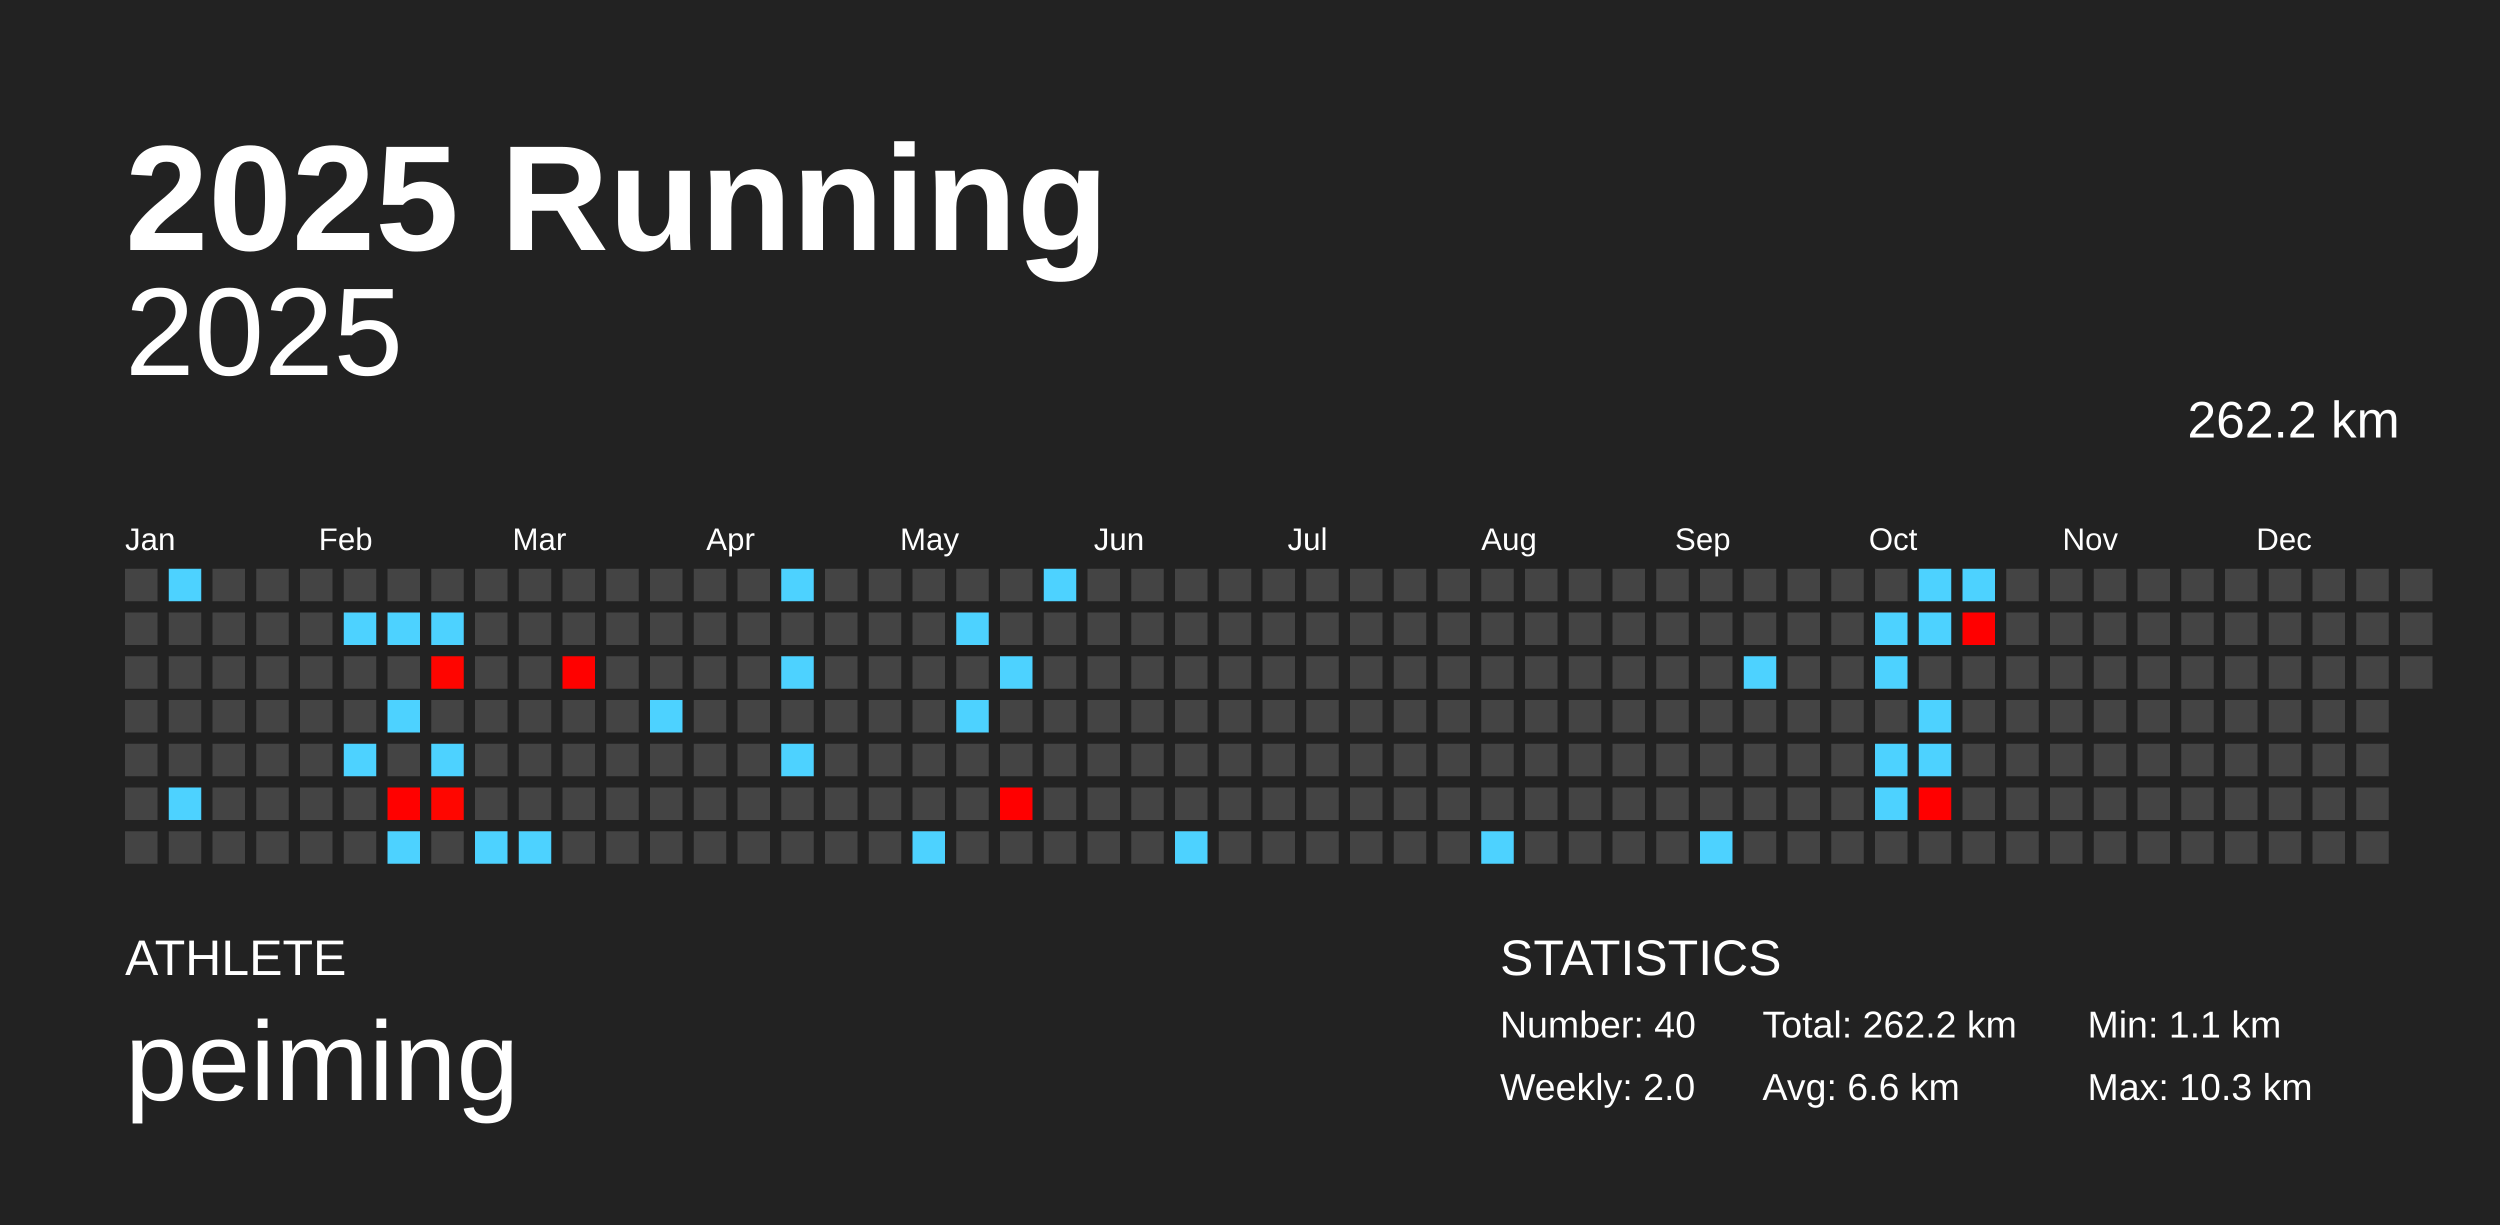
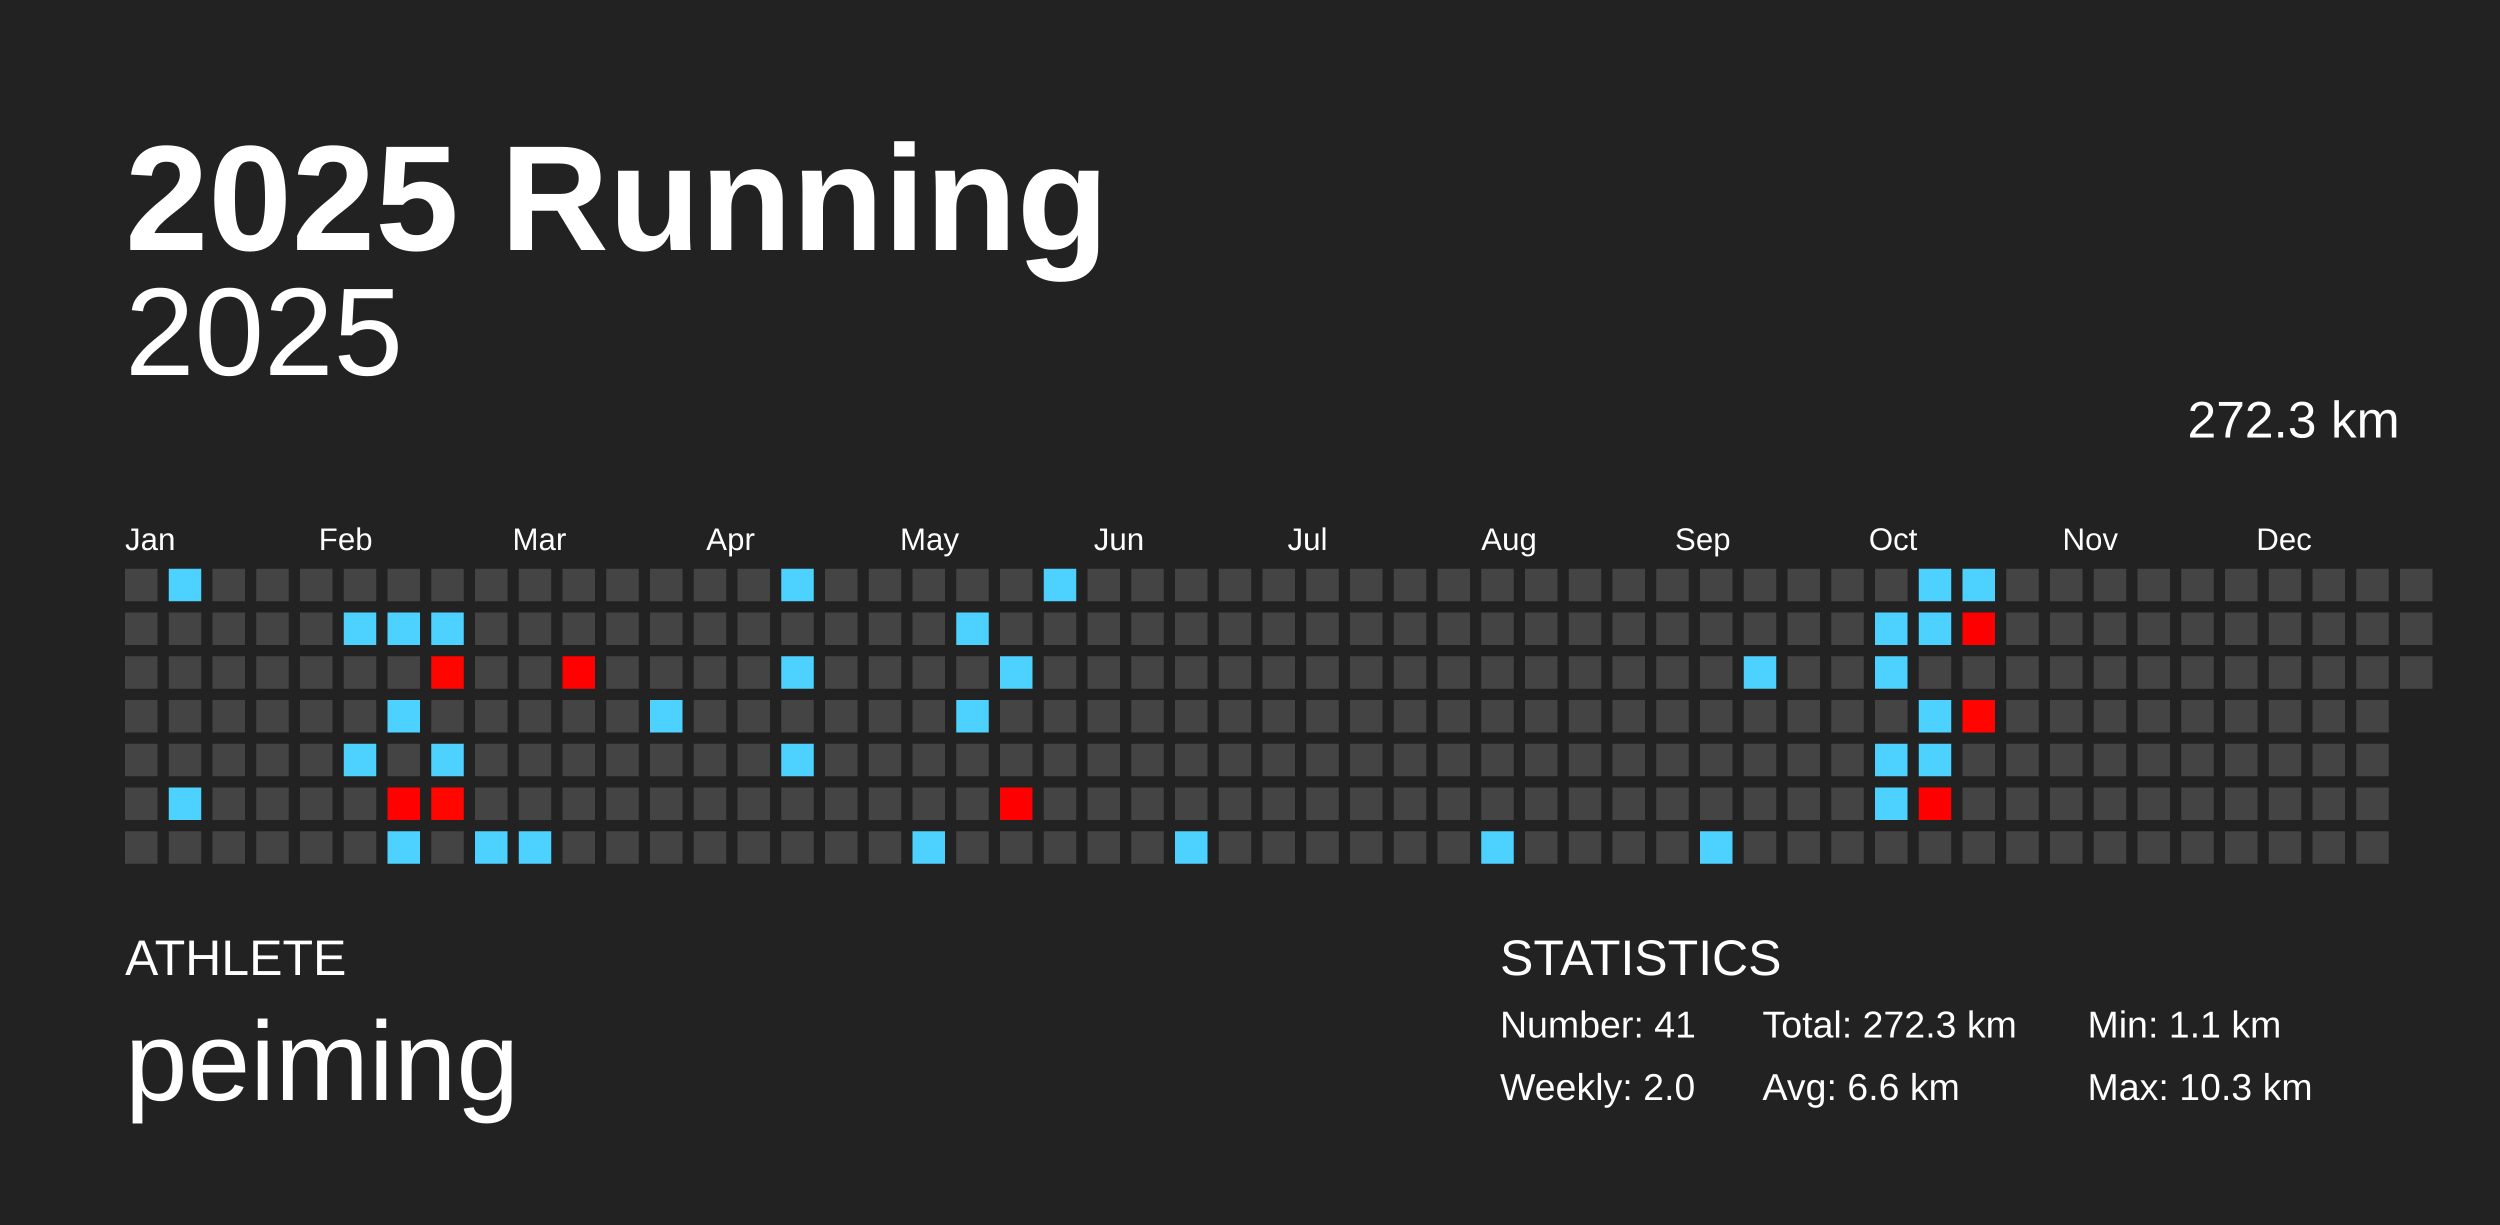
<svg xmlns="http://www.w3.org/2000/svg" baseProfile="full" height="98mm" version="1.1" viewBox="0,0,200,98" width="200mm">
  <defs />
  <rect fill="#222222" height="98" width="200" x="0" y="0" />
  <text fill="#FFFFFF" style="font-size:12px; font-family:Arial; font-weight:bold;" x="10" y="20">2025 Running</text>
  <text fill="#FFFFFF" style="font-size:4px; font-family:Arial" x="10" y="78">ATHLETE</text>
  <text fill="#FFFFFF" style="font-size:9px; font-family:Arial" x="10" y="88">peiming</text>
  <text fill="#FFFFFF" style="font-size:4px; font-family:Arial" x="120" y="78">STATISTICS</text>
-   <text fill="#FFFFFF" style="font-size:3px; font-family:Arial" x="120" y="83">Number: 40</text>
+   <text fill="#FFFFFF" style="font-size:3px; font-family:Arial" x="120" y="83">Number: 41</text>
  <text fill="#FFFFFF" style="font-size:3px; font-family:Arial" x="120" y="88">Weekly: 2.0</text>
-   <text fill="#FFFFFF" style="font-size:3px; font-family:Arial" x="141" y="83">Total: 262.2 km</text>
+   <text fill="#FFFFFF" style="font-size:3px; font-family:Arial" x="141" y="83">Total: 272.3 km</text>
  <text fill="#FFFFFF" style="font-size:3px; font-family:Arial" x="141" y="88">Avg: 6.6 km</text>
  <text fill="#FFFFFF" style="font-size:3px; font-family:Arial" x="167" y="83">Min: 1.1 km</text>
  <text fill="#FFFFFF" style="font-size:3px; font-family:Arial" x="167" y="88">Max: 10.3 km</text>
  <text alignment-baseline="hanging" fill="#FFFFFF" style="font-size:10.0px; font-family:Arial;" x="10" y="30">2025</text>
-   <text alignment-baseline="hanging" fill="#FFFFFF" style="font-size:4.125px; font-family:Arial;" x="175" y="35">262.2 km</text>
+   <text alignment-baseline="hanging" fill="#FFFFFF" style="font-size:4.125px; font-family:Arial;" x="175" y="35">272.3 km</text>
  <text fill="#FFFFFF" style="font-size:2.5px; font-family:Arial" x="10.0" y="44">Jan</text>
  <text fill="#FFFFFF" style="font-size:2.5px; font-family:Arial" x="25.5" y="44">Feb</text>
  <text fill="#FFFFFF" style="font-size:2.5px; font-family:Arial" x="41.0" y="44">Mar</text>
  <text fill="#FFFFFF" style="font-size:2.5px; font-family:Arial" x="56.5" y="44">Apr</text>
  <text fill="#FFFFFF" style="font-size:2.5px; font-family:Arial" x="72.0" y="44">May</text>
  <text fill="#FFFFFF" style="font-size:2.5px; font-family:Arial" x="87.5" y="44">Jun</text>
  <text fill="#FFFFFF" style="font-size:2.5px; font-family:Arial" x="103.0" y="44">Jul</text>
  <text fill="#FFFFFF" style="font-size:2.5px; font-family:Arial" x="118.5" y="44">Aug</text>
  <text fill="#FFFFFF" style="font-size:2.5px; font-family:Arial" x="134.0" y="44">Sep</text>
  <text fill="#FFFFFF" style="font-size:2.5px; font-family:Arial" x="149.5" y="44">Oct</text>
  <text fill="#FFFFFF" style="font-size:2.5px; font-family:Arial" x="165.0" y="44">Nov</text>
  <text fill="#FFFFFF" style="font-size:2.5px; font-family:Arial" x="180.5" y="44">Dec</text>
  <rect fill="#444444" height="2.6" width="2.6" x="10.0" y="45.5" />
  <rect fill="#444444" height="2.6" width="2.6" x="10.0" y="49.0" />
  <rect fill="#444444" height="2.6" width="2.6" x="10.0" y="52.5" />
  <rect fill="#444444" height="2.6" width="2.6" x="10.0" y="56.0" />
  <rect fill="#444444" height="2.6" width="2.6" x="10.0" y="59.5" />
  <rect fill="#444444" height="2.6" width="2.6" x="10.0" y="63.0" />
  <rect fill="#444444" height="2.6" width="2.6" x="10.0" y="66.5" />
  <rect fill="#4dd2ff" height="2.6" width="2.6" x="13.5" y="45.5" />
  <rect fill="#444444" height="2.6" width="2.6" x="13.5" y="49.0" />
  <rect fill="#444444" height="2.6" width="2.6" x="13.5" y="52.5" />
  <rect fill="#444444" height="2.6" width="2.6" x="13.5" y="56.0" />
  <rect fill="#444444" height="2.6" width="2.6" x="13.5" y="59.5" />
  <rect fill="#4dd2ff" height="2.6" width="2.6" x="13.5" y="63.0" />
  <rect fill="#444444" height="2.6" width="2.6" x="13.5" y="66.5" />
  <rect fill="#444444" height="2.6" width="2.6" x="17.0" y="45.5" />
  <rect fill="#444444" height="2.6" width="2.6" x="17.0" y="49.0" />
  <rect fill="#444444" height="2.6" width="2.6" x="17.0" y="52.5" />
  <rect fill="#444444" height="2.6" width="2.6" x="17.0" y="56.0" />
  <rect fill="#444444" height="2.6" width="2.6" x="17.0" y="59.5" />
  <rect fill="#444444" height="2.6" width="2.6" x="17.0" y="63.0" />
  <rect fill="#444444" height="2.6" width="2.6" x="17.0" y="66.5" />
  <rect fill="#444444" height="2.6" width="2.6" x="20.5" y="45.5" />
  <rect fill="#444444" height="2.6" width="2.6" x="20.5" y="49.0" />
  <rect fill="#444444" height="2.6" width="2.6" x="20.5" y="52.5" />
  <rect fill="#444444" height="2.6" width="2.6" x="20.5" y="56.0" />
  <rect fill="#444444" height="2.6" width="2.6" x="20.5" y="59.5" />
  <rect fill="#444444" height="2.6" width="2.6" x="20.5" y="63.0" />
  <rect fill="#444444" height="2.6" width="2.6" x="20.5" y="66.5" />
  <rect fill="#444444" height="2.6" width="2.6" x="24.0" y="45.5" />
  <rect fill="#444444" height="2.6" width="2.6" x="24.0" y="49.0" />
  <rect fill="#444444" height="2.6" width="2.6" x="24.0" y="52.5" />
  <rect fill="#444444" height="2.6" width="2.6" x="24.0" y="56.0" />
  <rect fill="#444444" height="2.6" width="2.6" x="24.0" y="59.5" />
  <rect fill="#444444" height="2.6" width="2.6" x="24.0" y="63.0" />
  <rect fill="#444444" height="2.6" width="2.6" x="24.0" y="66.5" />
  <rect fill="#444444" height="2.6" width="2.6" x="27.5" y="45.5" />
  <rect fill="#4dd2ff" height="2.6" width="2.6" x="27.5" y="49.0" />
  <rect fill="#444444" height="2.6" width="2.6" x="27.5" y="52.5" />
  <rect fill="#444444" height="2.6" width="2.6" x="27.5" y="56.0" />
  <rect fill="#4dd2ff" height="2.6" width="2.6" x="27.5" y="59.5" />
  <rect fill="#444444" height="2.6" width="2.6" x="27.5" y="63.0" />
  <rect fill="#444444" height="2.6" width="2.6" x="27.5" y="66.5" />
  <rect fill="#444444" height="2.6" width="2.6" x="31.0" y="45.5" />
  <rect fill="#4dd2ff" height="2.6" width="2.6" x="31.0" y="49.0" />
  <rect fill="#444444" height="2.6" width="2.6" x="31.0" y="52.5" />
  <rect fill="#4dd2ff" height="2.6" width="2.6" x="31.0" y="56.0" />
  <rect fill="#444444" height="2.6" width="2.6" x="31.0" y="59.5" />
  <rect fill="#ff0100" height="2.6" width="2.6" x="31.0" y="63.0" />
  <rect fill="#4dd2ff" height="2.6" width="2.6" x="31.0" y="66.5" />
  <rect fill="#444444" height="2.6" width="2.6" x="34.5" y="45.5" />
  <rect fill="#4dd2ff" height="2.6" width="2.6" x="34.5" y="49.0" />
  <rect fill="#ff0500" height="2.6" width="2.6" x="34.5" y="52.5" />
  <rect fill="#444444" height="2.6" width="2.6" x="34.5" y="56.0" />
  <rect fill="#4dd2ff" height="2.6" width="2.6" x="34.5" y="59.5" />
  <rect fill="#ff0600" height="2.6" width="2.6" x="34.5" y="63.0" />
  <rect fill="#444444" height="2.6" width="2.6" x="34.5" y="66.5" />
  <rect fill="#444444" height="2.6" width="2.6" x="38.0" y="45.5" />
  <rect fill="#444444" height="2.6" width="2.6" x="38.0" y="49.0" />
  <rect fill="#444444" height="2.6" width="2.6" x="38.0" y="52.5" />
  <rect fill="#444444" height="2.6" width="2.6" x="38.0" y="56.0" />
  <rect fill="#444444" height="2.6" width="2.6" x="38.0" y="59.5" />
  <rect fill="#444444" height="2.6" width="2.6" x="38.0" y="63.0" />
  <rect fill="#4dd2ff" height="2.6" width="2.6" x="38.0" y="66.5" />
  <rect fill="#444444" height="2.6" width="2.6" x="41.5" y="45.5" />
  <rect fill="#444444" height="2.6" width="2.6" x="41.5" y="49.0" />
  <rect fill="#444444" height="2.6" width="2.6" x="41.5" y="52.5" />
  <rect fill="#444444" height="2.6" width="2.6" x="41.5" y="56.0" />
  <rect fill="#444444" height="2.6" width="2.6" x="41.5" y="59.5" />
  <rect fill="#444444" height="2.6" width="2.6" x="41.5" y="63.0" />
  <rect fill="#4dd2ff" height="2.6" width="2.6" x="41.5" y="66.5" />
  <rect fill="#444444" height="2.6" width="2.6" x="45.0" y="45.5" />
  <rect fill="#444444" height="2.6" width="2.6" x="45.0" y="49.0" />
  <rect fill="#ff0100" height="2.6" width="2.6" x="45.0" y="52.5" />
  <rect fill="#444444" height="2.6" width="2.6" x="45.0" y="56.0" />
  <rect fill="#444444" height="2.6" width="2.6" x="45.0" y="59.5" />
  <rect fill="#444444" height="2.6" width="2.6" x="45.0" y="63.0" />
  <rect fill="#444444" height="2.6" width="2.6" x="45.0" y="66.5" />
  <rect fill="#444444" height="2.6" width="2.6" x="48.5" y="45.5" />
  <rect fill="#444444" height="2.6" width="2.6" x="48.5" y="49.0" />
  <rect fill="#444444" height="2.6" width="2.6" x="48.5" y="52.5" />
  <rect fill="#444444" height="2.6" width="2.6" x="48.5" y="56.0" />
  <rect fill="#444444" height="2.6" width="2.6" x="48.5" y="59.5" />
  <rect fill="#444444" height="2.6" width="2.6" x="48.5" y="63.0" />
  <rect fill="#444444" height="2.6" width="2.6" x="48.5" y="66.5" />
  <rect fill="#444444" height="2.6" width="2.6" x="52.0" y="45.5" />
  <rect fill="#444444" height="2.6" width="2.6" x="52.0" y="49.0" />
  <rect fill="#444444" height="2.6" width="2.6" x="52.0" y="52.5" />
  <rect fill="#4dd2ff" height="2.6" width="2.6" x="52.0" y="56.0" />
  <rect fill="#444444" height="2.6" width="2.6" x="52.0" y="59.5" />
  <rect fill="#444444" height="2.6" width="2.6" x="52.0" y="63.0" />
  <rect fill="#444444" height="2.6" width="2.6" x="52.0" y="66.5" />
  <rect fill="#444444" height="2.6" width="2.6" x="55.5" y="45.5" />
  <rect fill="#444444" height="2.6" width="2.6" x="55.5" y="49.0" />
  <rect fill="#444444" height="2.6" width="2.6" x="55.5" y="52.5" />
  <rect fill="#444444" height="2.6" width="2.6" x="55.5" y="56.0" />
  <rect fill="#444444" height="2.6" width="2.6" x="55.5" y="59.5" />
  <rect fill="#444444" height="2.6" width="2.6" x="55.5" y="63.0" />
  <rect fill="#444444" height="2.6" width="2.6" x="55.5" y="66.5" />
  <rect fill="#444444" height="2.6" width="2.6" x="59.0" y="45.5" />
  <rect fill="#444444" height="2.6" width="2.6" x="59.0" y="49.0" />
  <rect fill="#444444" height="2.6" width="2.6" x="59.0" y="52.5" />
  <rect fill="#444444" height="2.6" width="2.6" x="59.0" y="56.0" />
  <rect fill="#444444" height="2.6" width="2.6" x="59.0" y="59.5" />
  <rect fill="#444444" height="2.6" width="2.6" x="59.0" y="63.0" />
  <rect fill="#444444" height="2.6" width="2.6" x="59.0" y="66.5" />
  <rect fill="#4dd2ff" height="2.6" width="2.6" x="62.5" y="45.5" />
  <rect fill="#444444" height="2.6" width="2.6" x="62.5" y="49.0" />
  <rect fill="#4dd2ff" height="2.6" width="2.6" x="62.5" y="52.5" />
  <rect fill="#444444" height="2.6" width="2.6" x="62.5" y="56.0" />
  <rect fill="#4dd2ff" height="2.6" width="2.6" x="62.5" y="59.5" />
  <rect fill="#444444" height="2.6" width="2.6" x="62.5" y="63.0" />
  <rect fill="#444444" height="2.6" width="2.6" x="62.5" y="66.5" />
  <rect fill="#444444" height="2.6" width="2.6" x="66.0" y="45.5" />
  <rect fill="#444444" height="2.6" width="2.6" x="66.0" y="49.0" />
  <rect fill="#444444" height="2.6" width="2.6" x="66.0" y="52.5" />
  <rect fill="#444444" height="2.6" width="2.6" x="66.0" y="56.0" />
  <rect fill="#444444" height="2.6" width="2.6" x="66.0" y="59.5" />
  <rect fill="#444444" height="2.6" width="2.6" x="66.0" y="63.0" />
  <rect fill="#444444" height="2.6" width="2.6" x="66.0" y="66.5" />
  <rect fill="#444444" height="2.6" width="2.6" x="69.5" y="45.5" />
  <rect fill="#444444" height="2.6" width="2.6" x="69.5" y="49.0" />
  <rect fill="#444444" height="2.6" width="2.6" x="69.5" y="52.5" />
  <rect fill="#444444" height="2.6" width="2.6" x="69.5" y="56.0" />
  <rect fill="#444444" height="2.6" width="2.6" x="69.5" y="59.5" />
  <rect fill="#444444" height="2.6" width="2.6" x="69.5" y="63.0" />
  <rect fill="#444444" height="2.6" width="2.6" x="69.5" y="66.5" />
  <rect fill="#444444" height="2.6" width="2.6" x="73.0" y="45.5" />
  <rect fill="#444444" height="2.6" width="2.6" x="73.0" y="49.0" />
  <rect fill="#444444" height="2.6" width="2.6" x="73.0" y="52.5" />
  <rect fill="#444444" height="2.6" width="2.6" x="73.0" y="56.0" />
  <rect fill="#444444" height="2.6" width="2.6" x="73.0" y="59.5" />
  <rect fill="#444444" height="2.6" width="2.6" x="73.0" y="63.0" />
  <rect fill="#4dd2ff" height="2.6" width="2.6" x="73.0" y="66.5" />
  <rect fill="#444444" height="2.6" width="2.6" x="76.5" y="45.5" />
  <rect fill="#4dd2ff" height="2.6" width="2.6" x="76.5" y="49.0" />
  <rect fill="#444444" height="2.6" width="2.6" x="76.5" y="52.5" />
  <rect fill="#4dd2ff" height="2.6" width="2.6" x="76.5" y="56.0" />
  <rect fill="#444444" height="2.6" width="2.6" x="76.5" y="59.5" />
  <rect fill="#444444" height="2.6" width="2.6" x="76.5" y="63.0" />
  <rect fill="#444444" height="2.6" width="2.6" x="76.5" y="66.5" />
  <rect fill="#444444" height="2.6" width="2.6" x="80.0" y="45.5" />
  <rect fill="#444444" height="2.6" width="2.6" x="80.0" y="49.0" />
  <rect fill="#4dd2ff" height="2.6" width="2.6" x="80.0" y="52.5" />
  <rect fill="#444444" height="2.6" width="2.6" x="80.0" y="56.0" />
  <rect fill="#444444" height="2.6" width="2.6" x="80.0" y="59.5" />
  <rect fill="#ff0000" height="2.6" width="2.6" x="80.0" y="63.0" />
  <rect fill="#444444" height="2.6" width="2.6" x="80.0" y="66.5" />
  <rect fill="#4dd2ff" height="2.6" width="2.6" x="83.5" y="45.5" />
  <rect fill="#444444" height="2.6" width="2.6" x="83.5" y="49.0" />
  <rect fill="#444444" height="2.6" width="2.6" x="83.5" y="52.5" />
  <rect fill="#444444" height="2.6" width="2.6" x="83.5" y="56.0" />
  <rect fill="#444444" height="2.6" width="2.6" x="83.5" y="59.5" />
  <rect fill="#444444" height="2.6" width="2.6" x="83.5" y="63.0" />
  <rect fill="#444444" height="2.6" width="2.6" x="83.5" y="66.5" />
  <rect fill="#444444" height="2.6" width="2.6" x="87.0" y="45.5" />
  <rect fill="#444444" height="2.6" width="2.6" x="87.0" y="49.0" />
  <rect fill="#444444" height="2.6" width="2.6" x="87.0" y="52.5" />
  <rect fill="#444444" height="2.6" width="2.6" x="87.0" y="56.0" />
  <rect fill="#444444" height="2.6" width="2.6" x="87.0" y="59.5" />
  <rect fill="#444444" height="2.6" width="2.6" x="87.0" y="63.0" />
  <rect fill="#444444" height="2.6" width="2.6" x="87.0" y="66.5" />
  <rect fill="#444444" height="2.6" width="2.6" x="90.5" y="45.5" />
  <rect fill="#444444" height="2.6" width="2.6" x="90.5" y="49.0" />
  <rect fill="#444444" height="2.6" width="2.6" x="90.5" y="52.5" />
  <rect fill="#444444" height="2.6" width="2.6" x="90.5" y="56.0" />
  <rect fill="#444444" height="2.6" width="2.6" x="90.5" y="59.5" />
  <rect fill="#444444" height="2.6" width="2.6" x="90.5" y="63.0" />
  <rect fill="#444444" height="2.6" width="2.6" x="90.5" y="66.5" />
  <rect fill="#444444" height="2.6" width="2.6" x="94.0" y="45.5" />
  <rect fill="#444444" height="2.6" width="2.6" x="94.0" y="49.0" />
  <rect fill="#444444" height="2.6" width="2.6" x="94.0" y="52.5" />
  <rect fill="#444444" height="2.6" width="2.6" x="94.0" y="56.0" />
  <rect fill="#444444" height="2.6" width="2.6" x="94.0" y="59.5" />
  <rect fill="#444444" height="2.6" width="2.6" x="94.0" y="63.0" />
  <rect fill="#4dd2ff" height="2.6" width="2.6" x="94.0" y="66.5" />
  <rect fill="#444444" height="2.6" width="2.6" x="97.5" y="45.5" />
  <rect fill="#444444" height="2.6" width="2.6" x="97.5" y="49.0" />
  <rect fill="#444444" height="2.6" width="2.6" x="97.5" y="52.5" />
  <rect fill="#444444" height="2.6" width="2.6" x="97.5" y="56.0" />
  <rect fill="#444444" height="2.6" width="2.6" x="97.5" y="59.5" />
  <rect fill="#444444" height="2.6" width="2.6" x="97.5" y="63.0" />
  <rect fill="#444444" height="2.6" width="2.6" x="97.5" y="66.5" />
  <rect fill="#444444" height="2.6" width="2.6" x="101.0" y="45.5" />
  <rect fill="#444444" height="2.6" width="2.6" x="101.0" y="49.0" />
  <rect fill="#444444" height="2.6" width="2.6" x="101.0" y="52.5" />
  <rect fill="#444444" height="2.6" width="2.6" x="101.0" y="56.0" />
  <rect fill="#444444" height="2.6" width="2.6" x="101.0" y="59.5" />
  <rect fill="#444444" height="2.6" width="2.6" x="101.0" y="63.0" />
  <rect fill="#444444" height="2.6" width="2.6" x="101.0" y="66.5" />
  <rect fill="#444444" height="2.6" width="2.6" x="104.5" y="45.5" />
  <rect fill="#444444" height="2.6" width="2.6" x="104.5" y="49.0" />
  <rect fill="#444444" height="2.6" width="2.6" x="104.5" y="52.5" />
  <rect fill="#444444" height="2.6" width="2.6" x="104.5" y="56.0" />
  <rect fill="#444444" height="2.6" width="2.6" x="104.5" y="59.5" />
  <rect fill="#444444" height="2.6" width="2.6" x="104.5" y="63.0" />
  <rect fill="#444444" height="2.6" width="2.6" x="104.5" y="66.5" />
  <rect fill="#444444" height="2.6" width="2.6" x="108.0" y="45.5" />
  <rect fill="#444444" height="2.6" width="2.6" x="108.0" y="49.0" />
  <rect fill="#444444" height="2.6" width="2.6" x="108.0" y="52.5" />
  <rect fill="#444444" height="2.6" width="2.6" x="108.0" y="56.0" />
  <rect fill="#444444" height="2.6" width="2.6" x="108.0" y="59.5" />
  <rect fill="#444444" height="2.6" width="2.6" x="108.0" y="63.0" />
  <rect fill="#444444" height="2.6" width="2.6" x="108.0" y="66.5" />
  <rect fill="#444444" height="2.6" width="2.6" x="111.5" y="45.5" />
  <rect fill="#444444" height="2.6" width="2.6" x="111.5" y="49.0" />
  <rect fill="#444444" height="2.6" width="2.6" x="111.5" y="52.5" />
  <rect fill="#444444" height="2.6" width="2.6" x="111.5" y="56.0" />
  <rect fill="#444444" height="2.6" width="2.6" x="111.5" y="59.5" />
  <rect fill="#444444" height="2.6" width="2.6" x="111.5" y="63.0" />
  <rect fill="#444444" height="2.6" width="2.6" x="111.5" y="66.5" />
  <rect fill="#444444" height="2.6" width="2.6" x="115.0" y="45.5" />
  <rect fill="#444444" height="2.6" width="2.6" x="115.0" y="49.0" />
  <rect fill="#444444" height="2.6" width="2.6" x="115.0" y="52.5" />
  <rect fill="#444444" height="2.6" width="2.6" x="115.0" y="56.0" />
  <rect fill="#444444" height="2.6" width="2.6" x="115.0" y="59.5" />
  <rect fill="#444444" height="2.6" width="2.6" x="115.0" y="63.0" />
  <rect fill="#444444" height="2.6" width="2.6" x="115.0" y="66.5" />
  <rect fill="#444444" height="2.6" width="2.6" x="118.5" y="45.5" />
  <rect fill="#444444" height="2.6" width="2.6" x="118.5" y="49.0" />
  <rect fill="#444444" height="2.6" width="2.6" x="118.5" y="52.5" />
  <rect fill="#444444" height="2.6" width="2.6" x="118.5" y="56.0" />
  <rect fill="#444444" height="2.6" width="2.6" x="118.5" y="59.5" />
  <rect fill="#444444" height="2.6" width="2.6" x="118.5" y="63.0" />
  <rect fill="#4dd2ff" height="2.6" width="2.6" x="118.5" y="66.5" />
  <rect fill="#444444" height="2.6" width="2.6" x="122.0" y="45.5" />
  <rect fill="#444444" height="2.6" width="2.6" x="122.0" y="49.0" />
  <rect fill="#444444" height="2.6" width="2.6" x="122.0" y="52.5" />
  <rect fill="#444444" height="2.6" width="2.6" x="122.0" y="56.0" />
  <rect fill="#444444" height="2.6" width="2.6" x="122.0" y="59.5" />
  <rect fill="#444444" height="2.6" width="2.6" x="122.0" y="63.0" />
  <rect fill="#444444" height="2.6" width="2.6" x="122.0" y="66.5" />
  <rect fill="#444444" height="2.6" width="2.6" x="125.5" y="45.5" />
  <rect fill="#444444" height="2.6" width="2.6" x="125.5" y="49.0" />
  <rect fill="#444444" height="2.6" width="2.6" x="125.5" y="52.5" />
  <rect fill="#444444" height="2.6" width="2.6" x="125.5" y="56.0" />
  <rect fill="#444444" height="2.6" width="2.6" x="125.5" y="59.5" />
  <rect fill="#444444" height="2.6" width="2.6" x="125.5" y="63.0" />
  <rect fill="#444444" height="2.6" width="2.6" x="125.5" y="66.5" />
  <rect fill="#444444" height="2.6" width="2.6" x="129.0" y="45.5" />
  <rect fill="#444444" height="2.6" width="2.6" x="129.0" y="49.0" />
  <rect fill="#444444" height="2.6" width="2.6" x="129.0" y="52.5" />
  <rect fill="#444444" height="2.6" width="2.6" x="129.0" y="56.0" />
  <rect fill="#444444" height="2.6" width="2.6" x="129.0" y="59.5" />
  <rect fill="#444444" height="2.6" width="2.6" x="129.0" y="63.0" />
  <rect fill="#444444" height="2.6" width="2.6" x="129.0" y="66.5" />
  <rect fill="#444444" height="2.6" width="2.6" x="132.5" y="45.5" />
  <rect fill="#444444" height="2.6" width="2.6" x="132.5" y="49.0" />
  <rect fill="#444444" height="2.6" width="2.6" x="132.5" y="52.5" />
  <rect fill="#444444" height="2.6" width="2.6" x="132.5" y="56.0" />
  <rect fill="#444444" height="2.6" width="2.6" x="132.5" y="59.5" />
  <rect fill="#444444" height="2.6" width="2.6" x="132.5" y="63.0" />
  <rect fill="#444444" height="2.6" width="2.6" x="132.5" y="66.5" />
  <rect fill="#444444" height="2.6" width="2.6" x="136.0" y="45.5" />
  <rect fill="#444444" height="2.6" width="2.6" x="136.0" y="49.0" />
  <rect fill="#444444" height="2.6" width="2.6" x="136.0" y="52.5" />
  <rect fill="#444444" height="2.6" width="2.6" x="136.0" y="56.0" />
  <rect fill="#444444" height="2.6" width="2.6" x="136.0" y="59.5" />
  <rect fill="#444444" height="2.6" width="2.6" x="136.0" y="63.0" />
  <rect fill="#4dd2ff" height="2.6" width="2.6" x="136.0" y="66.5" />
  <rect fill="#444444" height="2.6" width="2.6" x="139.5" y="45.5" />
  <rect fill="#444444" height="2.6" width="2.6" x="139.5" y="49.0" />
  <rect fill="#4dd2ff" height="2.6" width="2.6" x="139.5" y="52.5" />
  <rect fill="#444444" height="2.6" width="2.6" x="139.5" y="56.0" />
  <rect fill="#444444" height="2.6" width="2.6" x="139.5" y="59.5" />
  <rect fill="#444444" height="2.6" width="2.6" x="139.5" y="63.0" />
  <rect fill="#444444" height="2.6" width="2.6" x="139.5" y="66.5" />
  <rect fill="#444444" height="2.6" width="2.6" x="143.0" y="45.5" />
  <rect fill="#444444" height="2.6" width="2.6" x="143.0" y="49.0" />
  <rect fill="#444444" height="2.6" width="2.6" x="143.0" y="52.5" />
  <rect fill="#444444" height="2.6" width="2.6" x="143.0" y="56.0" />
  <rect fill="#444444" height="2.6" width="2.6" x="143.0" y="59.5" />
  <rect fill="#444444" height="2.6" width="2.6" x="143.0" y="63.0" />
  <rect fill="#444444" height="2.6" width="2.6" x="143.0" y="66.5" />
  <rect fill="#444444" height="2.6" width="2.6" x="146.5" y="45.5" />
  <rect fill="#444444" height="2.6" width="2.6" x="146.5" y="49.0" />
  <rect fill="#444444" height="2.6" width="2.6" x="146.5" y="52.5" />
  <rect fill="#444444" height="2.6" width="2.6" x="146.5" y="56.0" />
  <rect fill="#444444" height="2.6" width="2.6" x="146.5" y="59.5" />
  <rect fill="#444444" height="2.6" width="2.6" x="146.5" y="63.0" />
  <rect fill="#444444" height="2.6" width="2.6" x="146.5" y="66.5" />
  <rect fill="#444444" height="2.6" width="2.6" x="150.0" y="45.5" />
  <rect fill="#4dd2ff" height="2.6" width="2.6" x="150.0" y="49.0" />
  <rect fill="#4dd2ff" height="2.6" width="2.6" x="150.0" y="52.5" />
  <rect fill="#444444" height="2.6" width="2.6" x="150.0" y="56.0" />
  <rect fill="#4dd2ff" height="2.6" width="2.6" x="150.0" y="59.5" />
  <rect fill="#4dd2ff" height="2.6" width="2.6" x="150.0" y="63.0" />
  <rect fill="#444444" height="2.6" width="2.6" x="150.0" y="66.5" />
  <rect fill="#4dd2ff" height="2.6" width="2.6" x="153.5" y="45.5" />
  <rect fill="#4dd2ff" height="2.6" width="2.6" x="153.5" y="49.0" />
  <rect fill="#444444" height="2.6" width="2.6" x="153.5" y="52.5" />
  <rect fill="#4dd2ff" height="2.6" width="2.6" x="153.5" y="56.0" />
  <rect fill="#4dd2ff" height="2.6" width="2.6" x="153.5" y="59.5" />
  <rect fill="#ff0000" height="2.6" width="2.6" x="153.5" y="63.0" />
  <rect fill="#444444" height="2.6" width="2.6" x="153.5" y="66.5" />
  <rect fill="#4dd2ff" height="2.6" width="2.6" x="157.0" y="45.5" />
  <rect fill="#ff0000" height="2.6" width="2.6" x="157.0" y="49.0" />
  <rect fill="#444444" height="2.6" width="2.6" x="157.0" y="52.5" />
-   <rect fill="#444444" height="2.6" width="2.6" x="157.0" y="56.0" />
+   <rect fill="#ff0400" height="2.6" width="2.6" x="157.0" y="56.0" />
  <rect fill="#444444" height="2.6" width="2.6" x="157.0" y="59.5" />
  <rect fill="#444444" height="2.6" width="2.6" x="157.0" y="63.0" />
  <rect fill="#444444" height="2.6" width="2.6" x="157.0" y="66.5" />
  <rect fill="#444444" height="2.6" width="2.6" x="160.5" y="45.5" />
  <rect fill="#444444" height="2.6" width="2.6" x="160.5" y="49.0" />
  <rect fill="#444444" height="2.6" width="2.6" x="160.5" y="52.5" />
  <rect fill="#444444" height="2.6" width="2.6" x="160.5" y="56.0" />
  <rect fill="#444444" height="2.6" width="2.6" x="160.5" y="59.5" />
  <rect fill="#444444" height="2.6" width="2.6" x="160.5" y="63.0" />
  <rect fill="#444444" height="2.6" width="2.6" x="160.5" y="66.5" />
  <rect fill="#444444" height="2.6" width="2.6" x="164.0" y="45.5" />
  <rect fill="#444444" height="2.6" width="2.6" x="164.0" y="49.0" />
  <rect fill="#444444" height="2.6" width="2.6" x="164.0" y="52.5" />
  <rect fill="#444444" height="2.6" width="2.6" x="164.0" y="56.0" />
  <rect fill="#444444" height="2.6" width="2.6" x="164.0" y="59.5" />
  <rect fill="#444444" height="2.6" width="2.6" x="164.0" y="63.0" />
  <rect fill="#444444" height="2.6" width="2.6" x="164.0" y="66.5" />
  <rect fill="#444444" height="2.6" width="2.6" x="167.5" y="45.5" />
  <rect fill="#444444" height="2.6" width="2.6" x="167.5" y="49.0" />
  <rect fill="#444444" height="2.6" width="2.6" x="167.5" y="52.5" />
  <rect fill="#444444" height="2.6" width="2.6" x="167.5" y="56.0" />
  <rect fill="#444444" height="2.6" width="2.6" x="167.5" y="59.5" />
  <rect fill="#444444" height="2.6" width="2.6" x="167.5" y="63.0" />
  <rect fill="#444444" height="2.6" width="2.6" x="167.5" y="66.5" />
  <rect fill="#444444" height="2.6" width="2.6" x="171.0" y="45.5" />
  <rect fill="#444444" height="2.6" width="2.6" x="171.0" y="49.0" />
  <rect fill="#444444" height="2.6" width="2.6" x="171.0" y="52.5" />
  <rect fill="#444444" height="2.6" width="2.6" x="171.0" y="56.0" />
  <rect fill="#444444" height="2.6" width="2.6" x="171.0" y="59.5" />
  <rect fill="#444444" height="2.6" width="2.6" x="171.0" y="63.0" />
  <rect fill="#444444" height="2.6" width="2.6" x="171.0" y="66.5" />
  <rect fill="#444444" height="2.6" width="2.6" x="174.5" y="45.5" />
  <rect fill="#444444" height="2.6" width="2.6" x="174.5" y="49.0" />
  <rect fill="#444444" height="2.6" width="2.6" x="174.5" y="52.5" />
  <rect fill="#444444" height="2.6" width="2.6" x="174.5" y="56.0" />
  <rect fill="#444444" height="2.6" width="2.6" x="174.5" y="59.5" />
  <rect fill="#444444" height="2.6" width="2.6" x="174.5" y="63.0" />
  <rect fill="#444444" height="2.6" width="2.6" x="174.5" y="66.5" />
  <rect fill="#444444" height="2.6" width="2.6" x="178.0" y="45.5" />
  <rect fill="#444444" height="2.6" width="2.6" x="178.0" y="49.0" />
  <rect fill="#444444" height="2.6" width="2.6" x="178.0" y="52.5" />
  <rect fill="#444444" height="2.6" width="2.6" x="178.0" y="56.0" />
  <rect fill="#444444" height="2.6" width="2.6" x="178.0" y="59.5" />
  <rect fill="#444444" height="2.6" width="2.6" x="178.0" y="63.0" />
  <rect fill="#444444" height="2.6" width="2.6" x="178.0" y="66.5" />
  <rect fill="#444444" height="2.6" width="2.6" x="181.5" y="45.5" />
  <rect fill="#444444" height="2.6" width="2.6" x="181.5" y="49.0" />
  <rect fill="#444444" height="2.6" width="2.6" x="181.5" y="52.5" />
  <rect fill="#444444" height="2.6" width="2.6" x="181.5" y="56.0" />
  <rect fill="#444444" height="2.6" width="2.6" x="181.5" y="59.5" />
  <rect fill="#444444" height="2.6" width="2.6" x="181.5" y="63.0" />
  <rect fill="#444444" height="2.6" width="2.6" x="181.5" y="66.5" />
  <rect fill="#444444" height="2.6" width="2.6" x="185.0" y="45.5" />
  <rect fill="#444444" height="2.6" width="2.6" x="185.0" y="49.0" />
  <rect fill="#444444" height="2.6" width="2.6" x="185.0" y="52.5" />
  <rect fill="#444444" height="2.6" width="2.6" x="185.0" y="56.0" />
  <rect fill="#444444" height="2.6" width="2.6" x="185.0" y="59.5" />
  <rect fill="#444444" height="2.6" width="2.6" x="185.0" y="63.0" />
  <rect fill="#444444" height="2.6" width="2.6" x="185.0" y="66.5" />
  <rect fill="#444444" height="2.6" width="2.6" x="188.5" y="45.5" />
  <rect fill="#444444" height="2.6" width="2.6" x="188.5" y="49.0" />
  <rect fill="#444444" height="2.6" width="2.6" x="188.5" y="52.5" />
  <rect fill="#444444" height="2.6" width="2.6" x="188.5" y="56.0" />
  <rect fill="#444444" height="2.6" width="2.6" x="188.5" y="59.5" />
  <rect fill="#444444" height="2.6" width="2.6" x="188.5" y="63.0" />
  <rect fill="#444444" height="2.6" width="2.6" x="188.5" y="66.5" />
  <rect fill="#444444" height="2.6" width="2.6" x="192.0" y="45.5" />
  <rect fill="#444444" height="2.6" width="2.6" x="192.0" y="49.0" />
  <rect fill="#444444" height="2.6" width="2.6" x="192.0" y="52.5" />
</svg>
